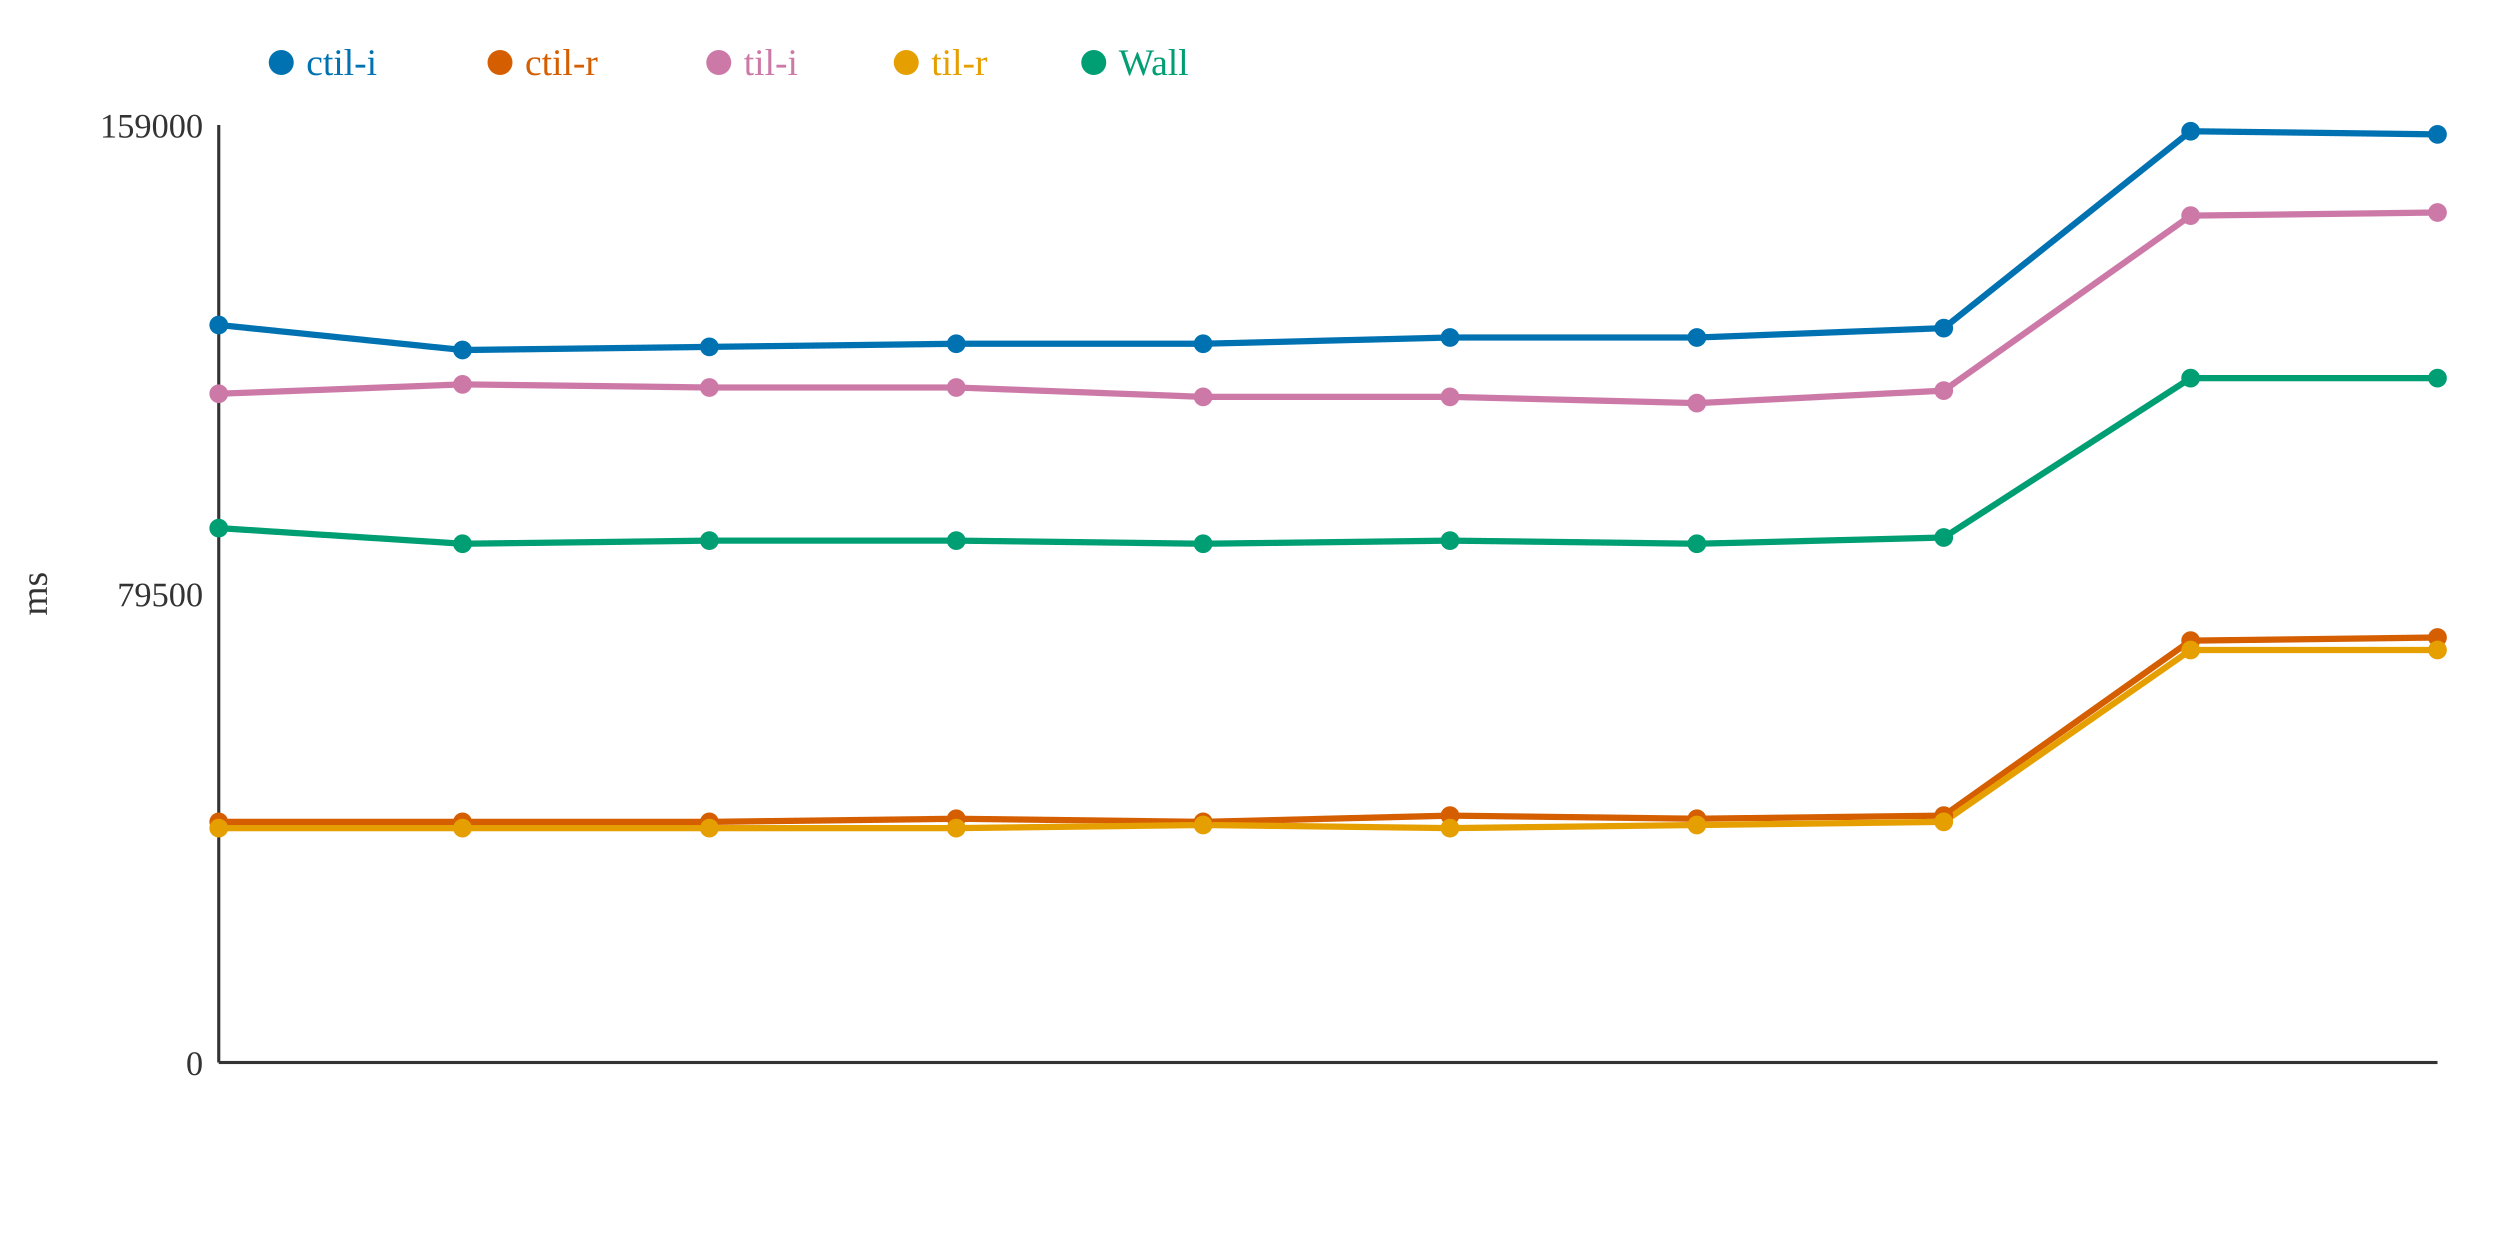
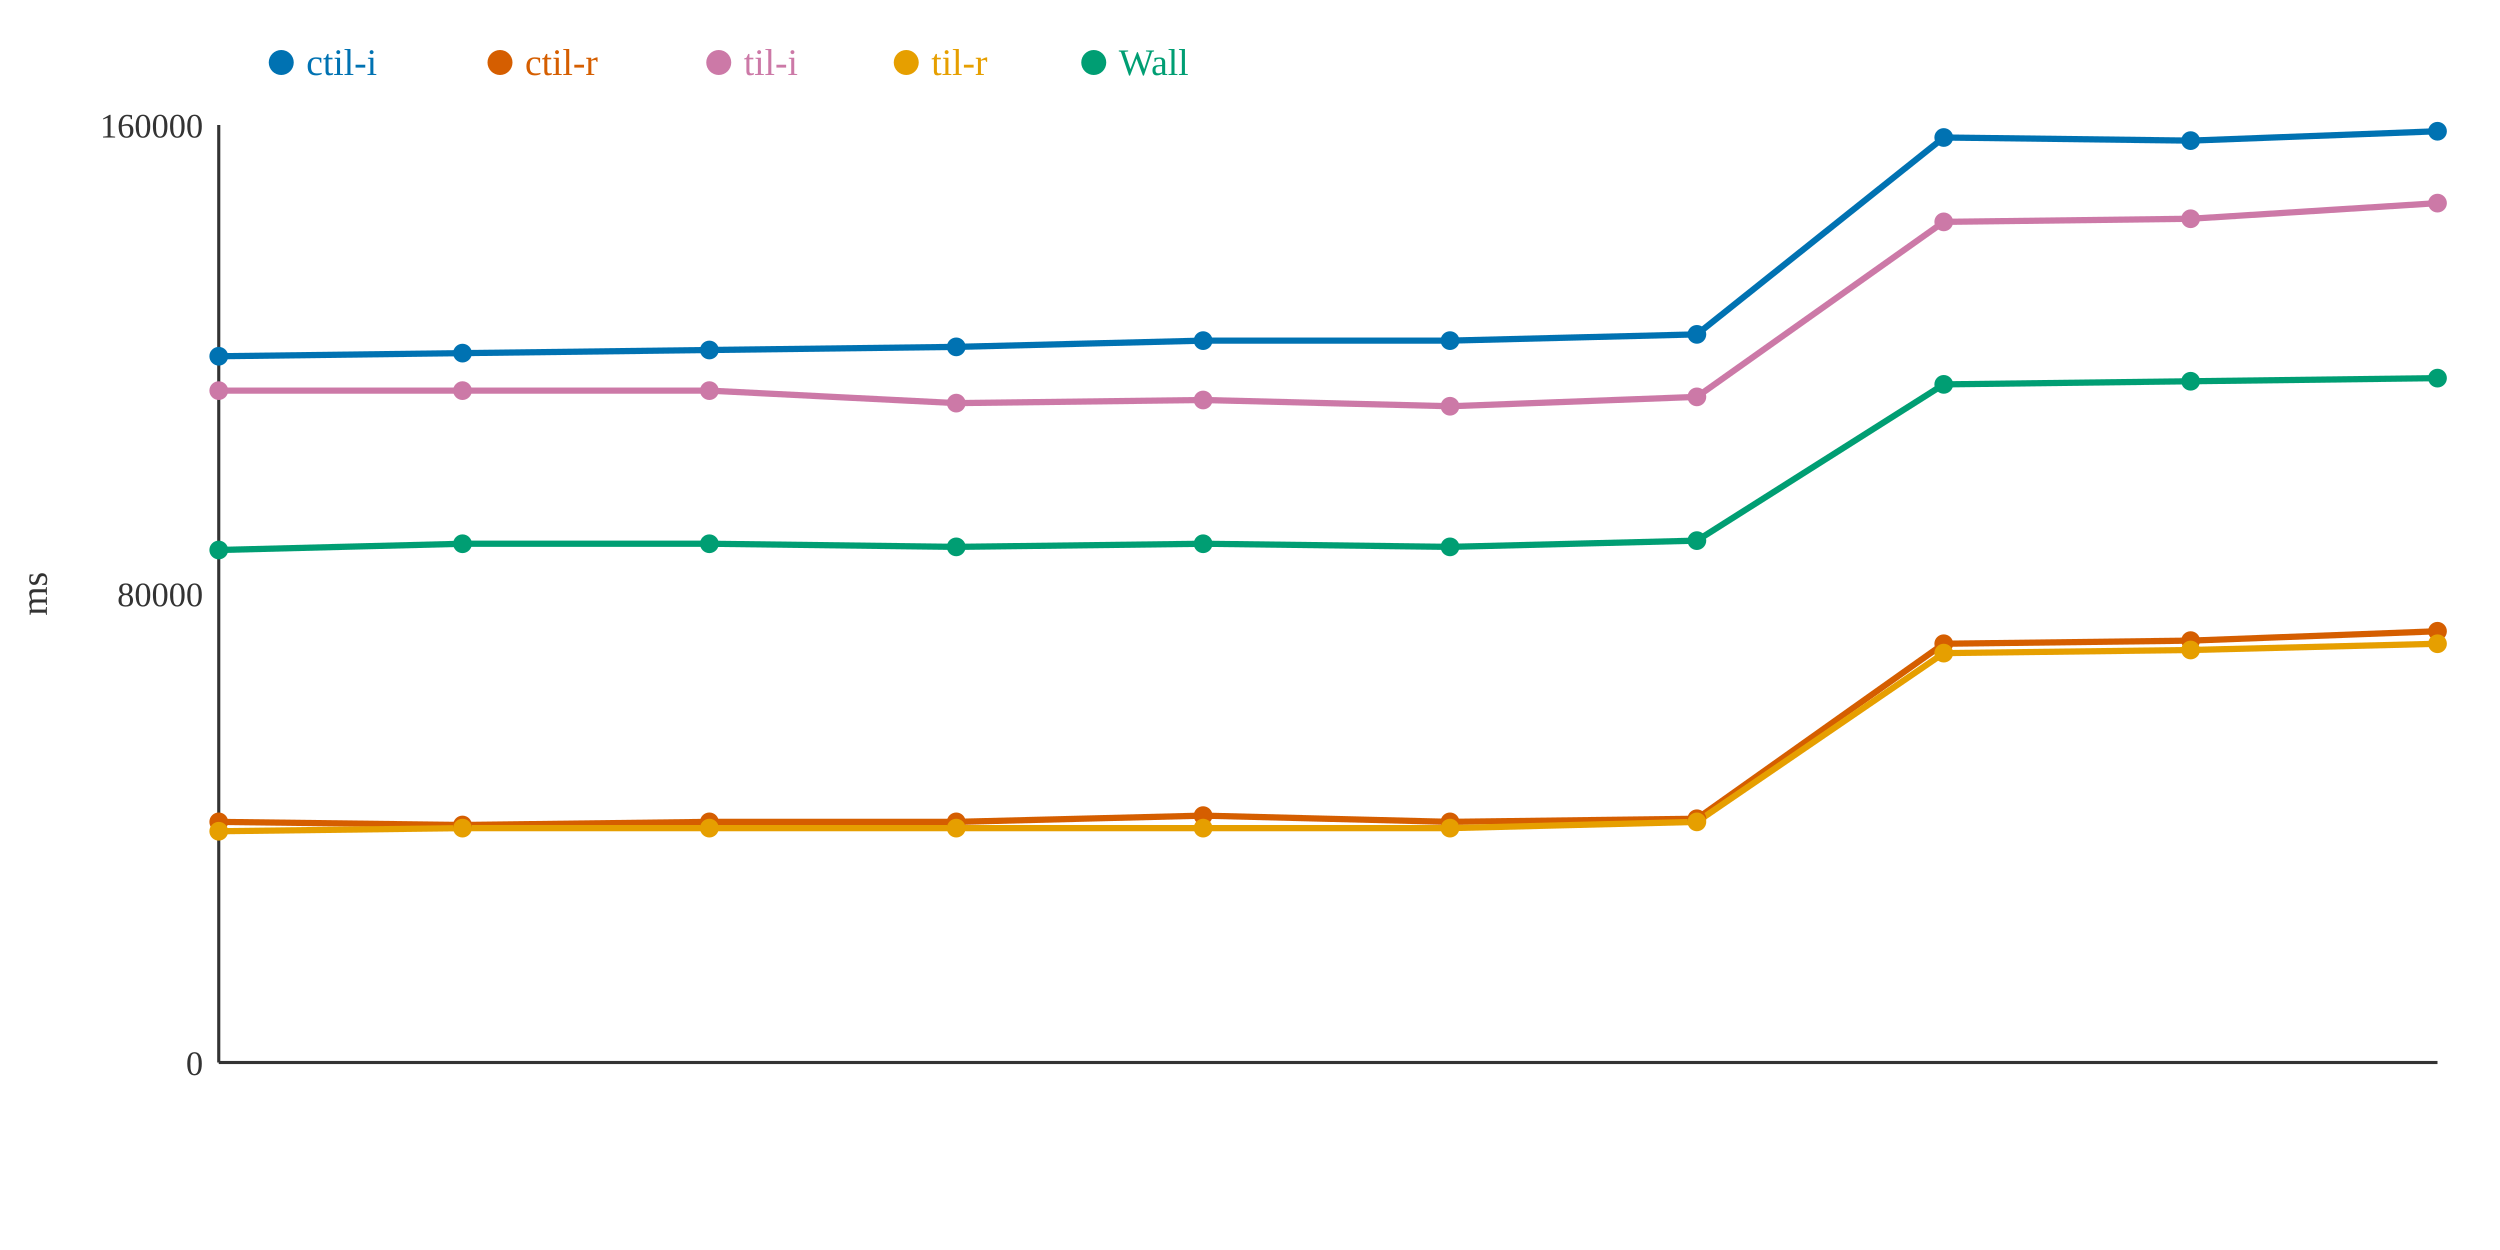
<svg xmlns="http://www.w3.org/2000/svg" width="800" height="400">
  <rect width="800" height="400" fill="white" />
  <line x1="70" y1="40" x2="70" y2="340" stroke="#333" stroke-width="1" />
  <line x1="70" y1="340" x2="780" y2="340" stroke="#333" stroke-width="1" />
  <text x="65" y="344" text-anchor="end" font-size="11" fill="#333">0</text>
-   <text x="65" y="194" text-anchor="end" font-size="11" fill="#333">79500</text>
-   <text x="65" y="44" text-anchor="end" font-size="11" fill="#333">159000</text>
+   <text x="65" y="194" text-anchor="end" font-size="11" fill="#333">80000</text>
+   <text x="65" y="44" text-anchor="end" font-size="11" fill="#333">160000</text>
  <text x="15" y="190" text-anchor="middle" font-size="12" fill="#333" transform="rotate(-90 15 190)">ms</text>
-   <polyline points="70,104 148,112 227,111 306,110 385,110 464,108 543,108 622,105 701,42 780,43" fill="none" stroke="#0072B2" stroke-width="2" />
-   <polyline points="70,263 148,263 227,263 306,262 385,263 464,261 543,262 622,261 701,205 780,204" fill="none" stroke="#D55E00" stroke-width="2" />
-   <polyline points="70,126 148,123 227,124 306,124 385,127 464,127 543,129 622,125 701,69 780,68" fill="none" stroke="#CC79A7" stroke-width="2" />
-   <polyline points="70,265 148,265 227,265 306,265 385,264 464,265 543,264 622,263 701,208 780,208" fill="none" stroke="#E69F00" stroke-width="2" />
-   <polyline points="70,169 148,174 227,173 306,173 385,174 464,173 543,174 622,172 701,121 780,121" fill="none" stroke="#009E73" stroke-width="2" />
-   <circle cx="70" cy="104" r="3" fill="#0072B2" />
+   <polyline points="70,114 148,113 227,112 306,111 385,109 464,109 543,107 622,44 701,45 780,42" fill="none" stroke="#0072B2" stroke-width="2" />
+   <polyline points="70,263 148,264 227,263 306,263 385,261 464,263 543,262 622,206 701,205 780,202" fill="none" stroke="#D55E00" stroke-width="2" />
+   <polyline points="70,125 148,125 227,125 306,129 385,128 464,130 543,127 622,71 701,70 780,65" fill="none" stroke="#CC79A7" stroke-width="2" />
+   <polyline points="70,266 148,265 227,265 306,265 385,265 464,265 543,263 622,209 701,208 780,206" fill="none" stroke="#E69F00" stroke-width="2" />
+   <polyline points="70,176 148,174 227,174 306,175 385,174 464,175 543,173 622,123 701,122 780,121" fill="none" stroke="#009E73" stroke-width="2" />
+   <circle cx="70" cy="114" r="3" fill="#0072B2" />
  <circle cx="70" cy="263" r="3" fill="#D55E00" />
-   <circle cx="70" cy="126" r="3" fill="#CC79A7" />
-   <circle cx="70" cy="265" r="3" fill="#E69F00" />
-   <circle cx="70" cy="169" r="3" fill="#009E73" />
-   <circle cx="148" cy="112" r="3" fill="#0072B2" />
-   <circle cx="148" cy="263" r="3" fill="#D55E00" />
-   <circle cx="148" cy="123" r="3" fill="#CC79A7" />
+   <circle cx="70" cy="125" r="3" fill="#CC79A7" />
+   <circle cx="70" cy="266" r="3" fill="#E69F00" />
+   <circle cx="70" cy="176" r="3" fill="#009E73" />
+   <circle cx="148" cy="113" r="3" fill="#0072B2" />
+   <circle cx="148" cy="264" r="3" fill="#D55E00" />
+   <circle cx="148" cy="125" r="3" fill="#CC79A7" />
  <circle cx="148" cy="265" r="3" fill="#E69F00" />
  <circle cx="148" cy="174" r="3" fill="#009E73" />
-   <circle cx="227" cy="111" r="3" fill="#0072B2" />
+   <circle cx="227" cy="112" r="3" fill="#0072B2" />
  <circle cx="227" cy="263" r="3" fill="#D55E00" />
-   <circle cx="227" cy="124" r="3" fill="#CC79A7" />
+   <circle cx="227" cy="125" r="3" fill="#CC79A7" />
  <circle cx="227" cy="265" r="3" fill="#E69F00" />
-   <circle cx="227" cy="173" r="3" fill="#009E73" />
-   <circle cx="306" cy="110" r="3" fill="#0072B2" />
-   <circle cx="306" cy="262" r="3" fill="#D55E00" />
-   <circle cx="306" cy="124" r="3" fill="#CC79A7" />
+   <circle cx="227" cy="174" r="3" fill="#009E73" />
+   <circle cx="306" cy="111" r="3" fill="#0072B2" />
+   <circle cx="306" cy="263" r="3" fill="#D55E00" />
+   <circle cx="306" cy="129" r="3" fill="#CC79A7" />
  <circle cx="306" cy="265" r="3" fill="#E69F00" />
-   <circle cx="306" cy="173" r="3" fill="#009E73" />
-   <circle cx="385" cy="110" r="3" fill="#0072B2" />
-   <circle cx="385" cy="263" r="3" fill="#D55E00" />
-   <circle cx="385" cy="127" r="3" fill="#CC79A7" />
-   <circle cx="385" cy="264" r="3" fill="#E69F00" />
+   <circle cx="306" cy="175" r="3" fill="#009E73" />
+   <circle cx="385" cy="109" r="3" fill="#0072B2" />
+   <circle cx="385" cy="261" r="3" fill="#D55E00" />
+   <circle cx="385" cy="128" r="3" fill="#CC79A7" />
+   <circle cx="385" cy="265" r="3" fill="#E69F00" />
  <circle cx="385" cy="174" r="3" fill="#009E73" />
-   <circle cx="464" cy="108" r="3" fill="#0072B2" />
-   <circle cx="464" cy="261" r="3" fill="#D55E00" />
-   <circle cx="464" cy="127" r="3" fill="#CC79A7" />
+   <circle cx="464" cy="109" r="3" fill="#0072B2" />
+   <circle cx="464" cy="263" r="3" fill="#D55E00" />
+   <circle cx="464" cy="130" r="3" fill="#CC79A7" />
  <circle cx="464" cy="265" r="3" fill="#E69F00" />
-   <circle cx="464" cy="173" r="3" fill="#009E73" />
-   <circle cx="543" cy="108" r="3" fill="#0072B2" />
+   <circle cx="464" cy="175" r="3" fill="#009E73" />
+   <circle cx="543" cy="107" r="3" fill="#0072B2" />
  <circle cx="543" cy="262" r="3" fill="#D55E00" />
-   <circle cx="543" cy="129" r="3" fill="#CC79A7" />
-   <circle cx="543" cy="264" r="3" fill="#E69F00" />
-   <circle cx="543" cy="174" r="3" fill="#009E73" />
-   <circle cx="622" cy="105" r="3" fill="#0072B2" />
-   <circle cx="622" cy="261" r="3" fill="#D55E00" />
-   <circle cx="622" cy="125" r="3" fill="#CC79A7" />
-   <circle cx="622" cy="263" r="3" fill="#E69F00" />
-   <circle cx="622" cy="172" r="3" fill="#009E73" />
-   <circle cx="701" cy="42" r="3" fill="#0072B2" />
+   <circle cx="543" cy="127" r="3" fill="#CC79A7" />
+   <circle cx="543" cy="263" r="3" fill="#E69F00" />
+   <circle cx="543" cy="173" r="3" fill="#009E73" />
+   <circle cx="622" cy="44" r="3" fill="#0072B2" />
+   <circle cx="622" cy="206" r="3" fill="#D55E00" />
+   <circle cx="622" cy="71" r="3" fill="#CC79A7" />
+   <circle cx="622" cy="209" r="3" fill="#E69F00" />
+   <circle cx="622" cy="123" r="3" fill="#009E73" />
+   <circle cx="701" cy="45" r="3" fill="#0072B2" />
  <circle cx="701" cy="205" r="3" fill="#D55E00" />
-   <circle cx="701" cy="69" r="3" fill="#CC79A7" />
+   <circle cx="701" cy="70" r="3" fill="#CC79A7" />
  <circle cx="701" cy="208" r="3" fill="#E69F00" />
-   <circle cx="701" cy="121" r="3" fill="#009E73" />
-   <circle cx="780" cy="43" r="3" fill="#0072B2" />
-   <circle cx="780" cy="204" r="3" fill="#D55E00" />
-   <circle cx="780" cy="68" r="3" fill="#CC79A7" />
-   <circle cx="780" cy="208" r="3" fill="#E69F00" />
+   <circle cx="701" cy="122" r="3" fill="#009E73" />
+   <circle cx="780" cy="42" r="3" fill="#0072B2" />
+   <circle cx="780" cy="202" r="3" fill="#D55E00" />
+   <circle cx="780" cy="65" r="3" fill="#CC79A7" />
+   <circle cx="780" cy="206" r="3" fill="#E69F00" />
  <circle cx="780" cy="121" r="3" fill="#009E73" />
  <circle cx="90" cy="20" r="4" fill="#0072B2" />
  <text x="98" y="24" text-anchor="start" font-size="12" fill="#0072B2">ctil-i</text>
  <circle cx="160" cy="20" r="4" fill="#D55E00" />
  <text x="168" y="24" text-anchor="start" font-size="12" fill="#D55E00">ctil-r</text>
  <circle cx="230" cy="20" r="4" fill="#CC79A7" />
  <text x="238" y="24" text-anchor="start" font-size="12" fill="#CC79A7">til-i</text>
  <circle cx="290" cy="20" r="4" fill="#E69F00" />
  <text x="298" y="24" text-anchor="start" font-size="12" fill="#E69F00">til-r</text>
  <circle cx="350" cy="20" r="4" fill="#009E73" />
  <text x="358" y="24" text-anchor="start" font-size="12" fill="#009E73">Wall</text>
</svg>
